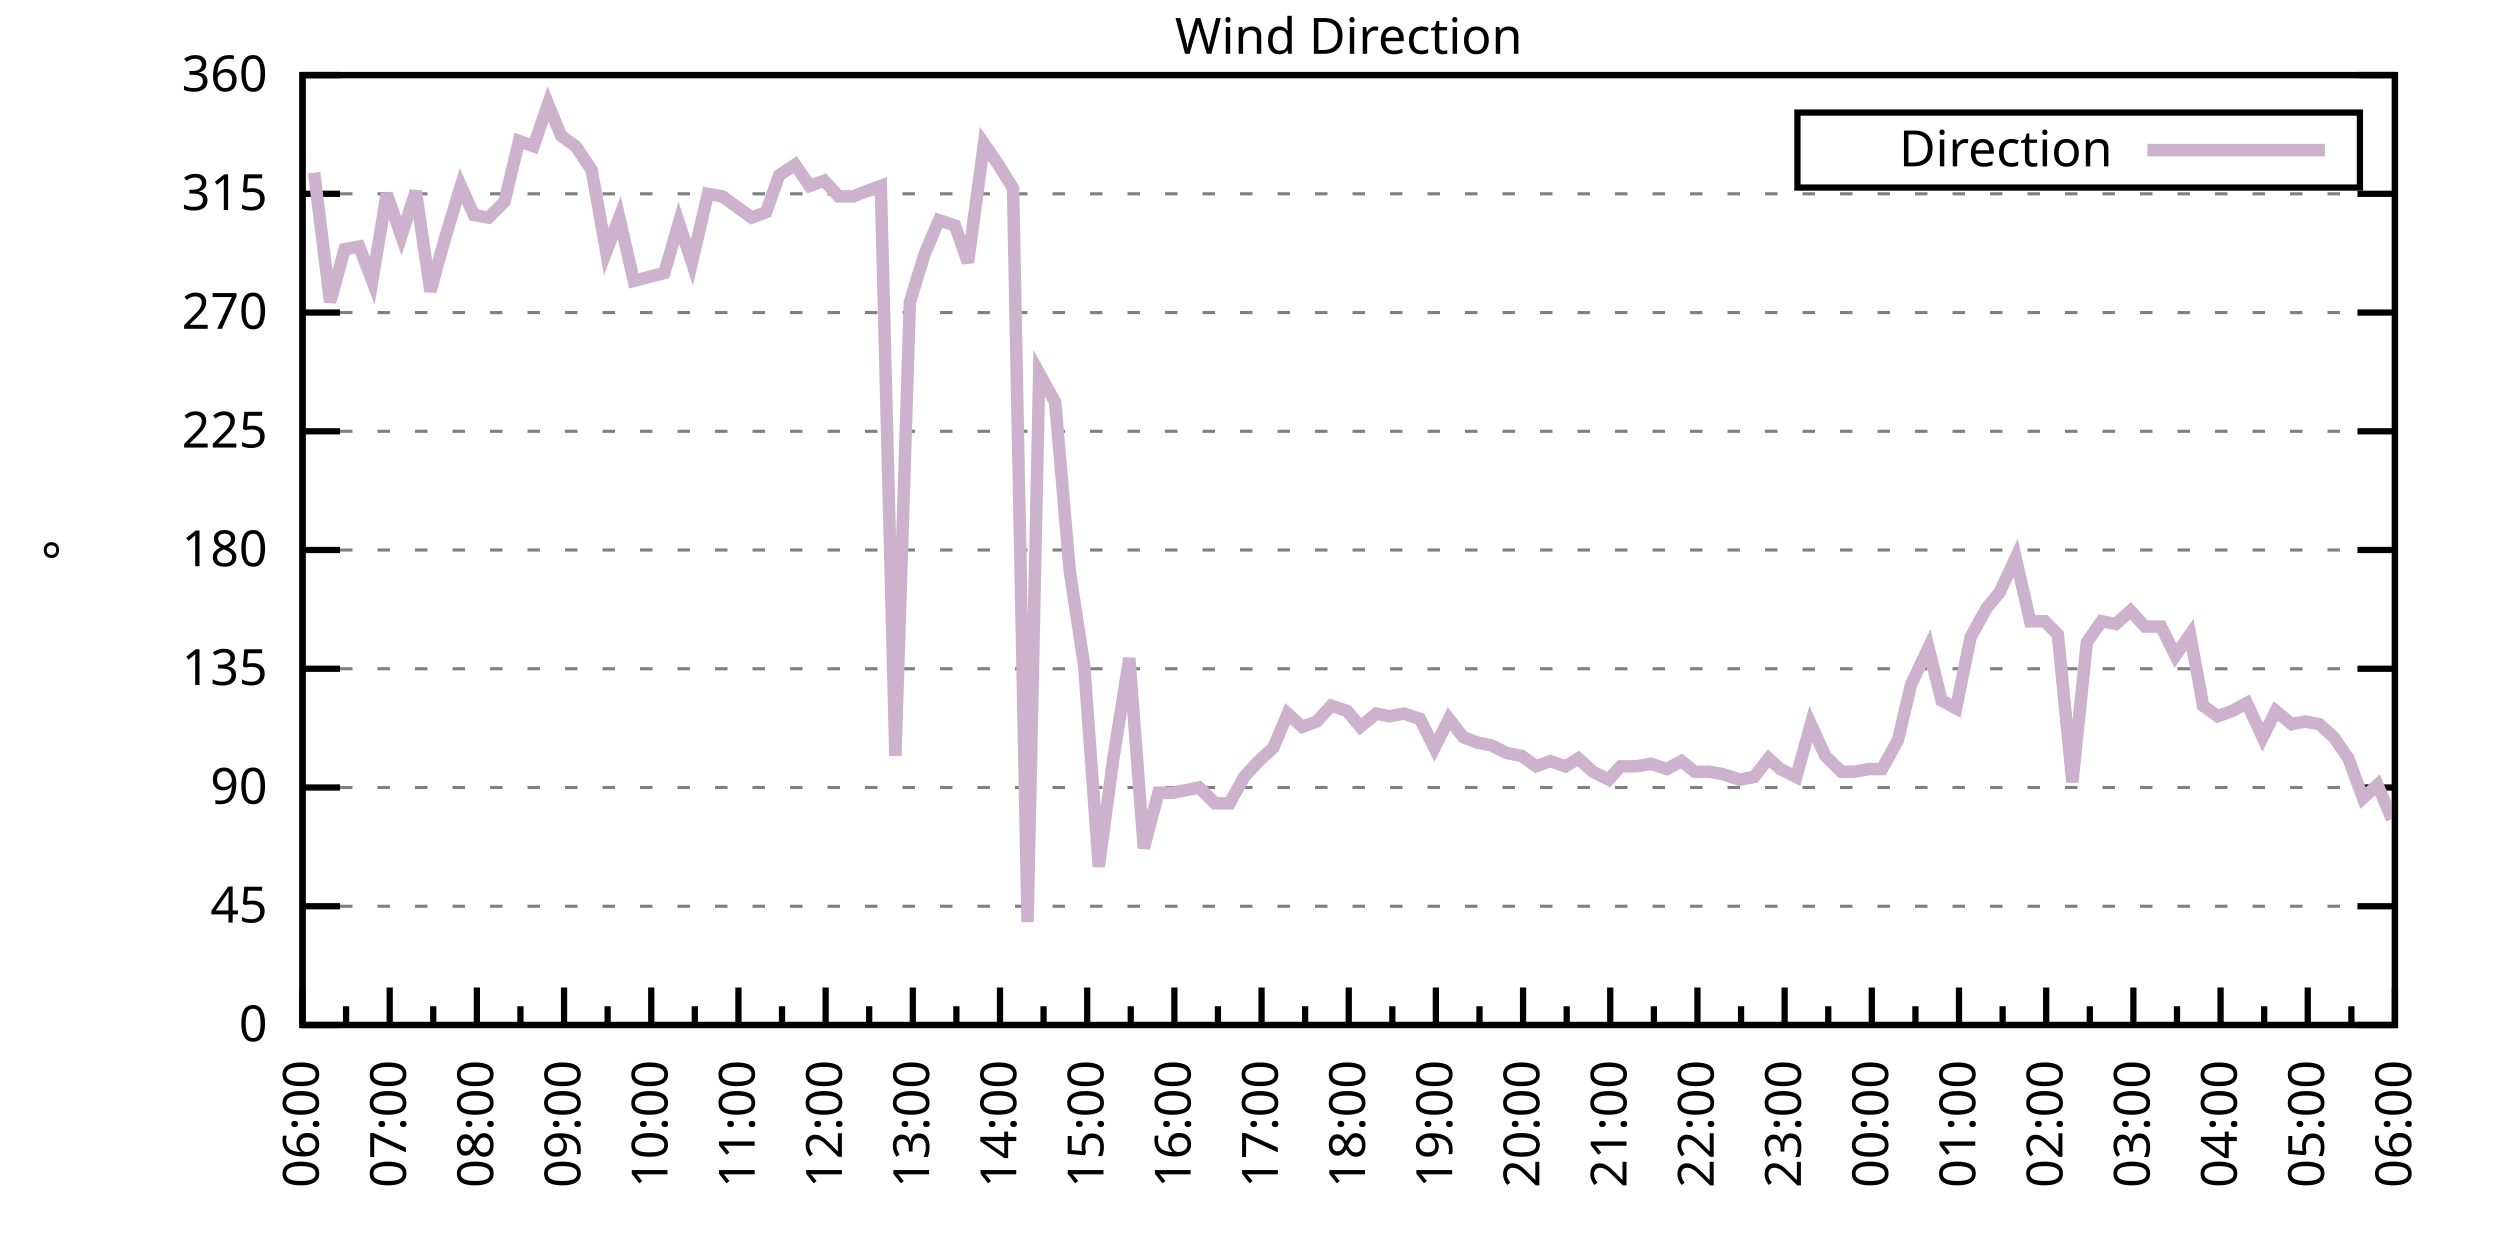
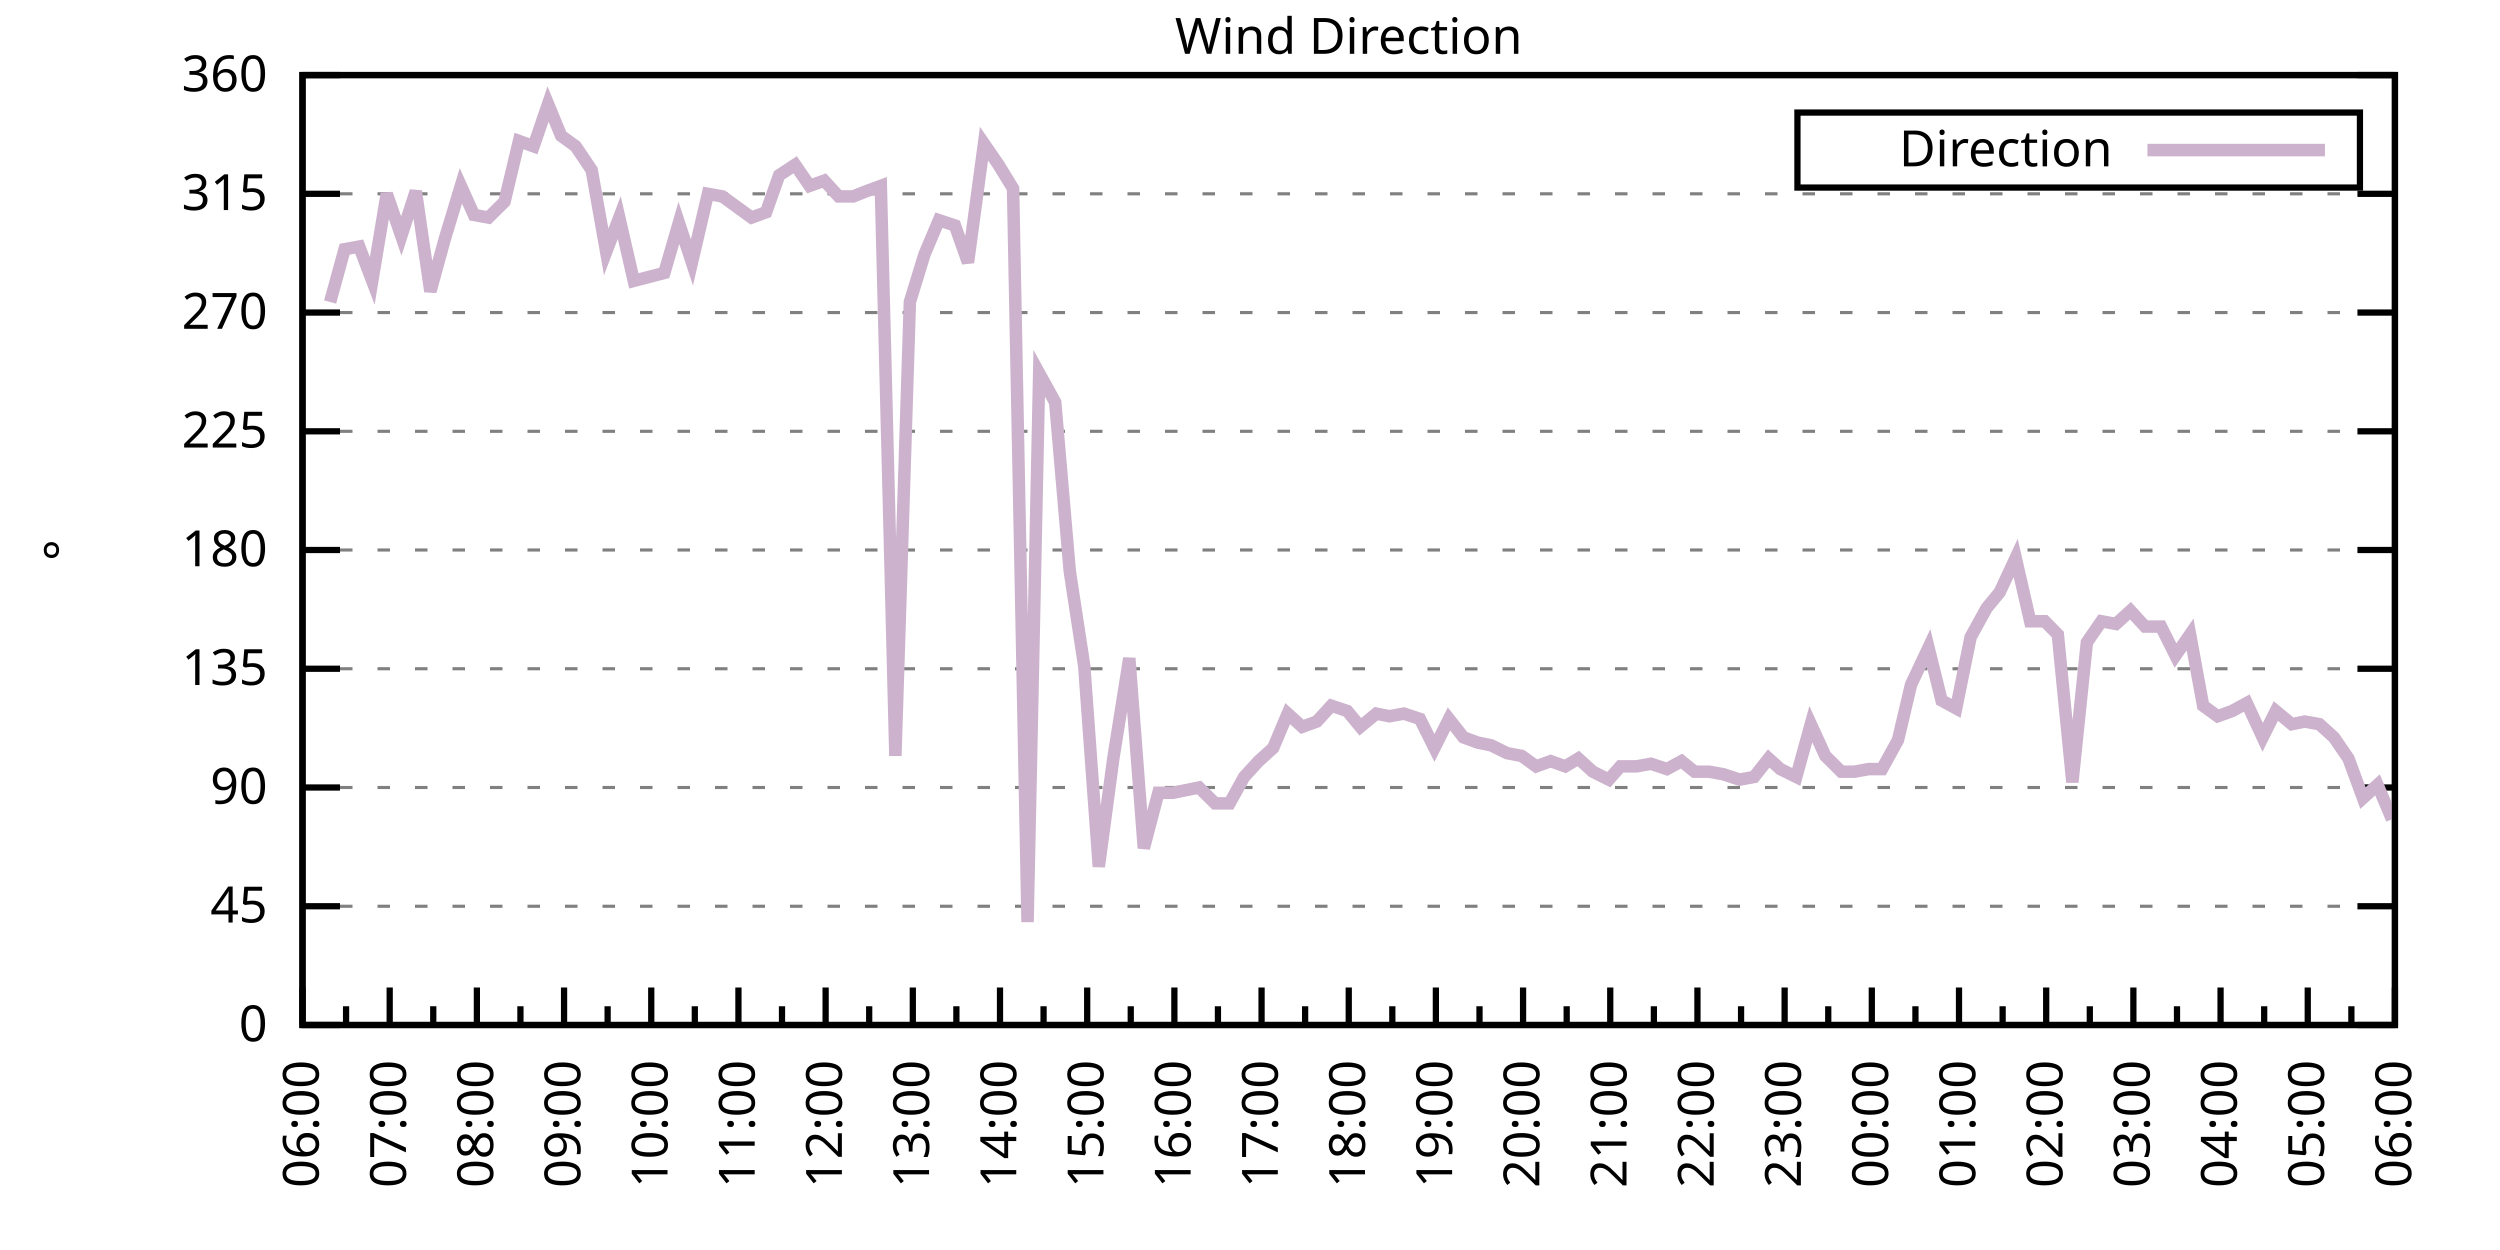
<svg xmlns="http://www.w3.org/2000/svg" xmlns:xlink="http://www.w3.org/1999/xlink" width="400" height="200" viewBox="0 0 400 200">
  <g id="gnuplot_canvas">
    <rect x="0" y="0" width="400" height="200" fill="none" />
    <defs>
      <circle id="gpDot" r="0.5" stroke-width="0.5" stroke="currentColor" />
      <path id="gpPt0" stroke-width="0.333" stroke="currentColor" d="M-1,0 h2 M0,-1 v2" />
      <path id="gpPt1" stroke-width="0.333" stroke="currentColor" d="M-1,-1 L1,1 M1,-1 L-1,1" />
      <path id="gpPt2" stroke-width="0.333" stroke="currentColor" d="M-1,0 L1,0 M0,-1 L0,1 M-1,-1 L1,1 M-1,1 L1,-1" />
      <rect id="gpPt3" stroke-width="0.333" stroke="currentColor" x="-1" y="-1" width="2" height="2" />
      <rect id="gpPt4" stroke-width="0.333" stroke="currentColor" fill="currentColor" x="-1" y="-1" width="2" height="2" />
      <circle id="gpPt5" stroke-width="0.333" stroke="currentColor" cx="0" cy="0" r="1" />
      <use xlink:href="#gpPt5" id="gpPt6" fill="currentColor" stroke="none" />
      <path id="gpPt7" stroke-width="0.333" stroke="currentColor" d="M0,-1.33 L-1.33,0.67 L1.33,0.67 z" />
      <use xlink:href="#gpPt7" id="gpPt8" fill="currentColor" stroke="none" />
      <use xlink:href="#gpPt7" id="gpPt9" stroke="currentColor" transform="rotate(180)" />
      <use xlink:href="#gpPt9" id="gpPt10" fill="currentColor" stroke="none" />
      <use xlink:href="#gpPt3" id="gpPt11" stroke="currentColor" transform="rotate(45)" />
      <use xlink:href="#gpPt11" id="gpPt12" fill="currentColor" stroke="none" />
      <path id="gpPt13" stroke-width="0.333" stroke="currentColor" d="M0,1.330 L1.265,0.411 L0.782,-1.067 L-0.782,-1.076 L-1.265,0.411 z" />
      <use xlink:href="#gpPt13" id="gpPt14" fill="currentColor" stroke="none" />
      <filter id="textbox" filterUnits="objectBoundingBox" x="0" y="0" height="1" width="1">
        <feFlood flood-color="white" flood-opacity="1" result="bgnd" />
        <feComposite in="SourceGraphic" in2="bgnd" operator="atop" />
      </filter>
      <filter id="greybox" filterUnits="objectBoundingBox" x="0" y="0" height="1" width="1">
        <feFlood flood-color="lightgrey" flood-opacity="1" result="grey" />
        <feComposite in="SourceGraphic" in2="grey" operator="atop" />
      </filter>
    </defs>
    <g fill="none" color="white" stroke="currentColor" stroke-width="1.00" stroke-linecap="butt" stroke-linejoin="miter">
</g>
    <g fill="none" color="black" stroke="currentColor" stroke-width="1.00" stroke-linecap="butt" stroke-linejoin="miter">
      <g stroke="none" shape-rendering="crispEdges">
        <polygon fill="rgb(255, 255, 255)" points="48.40,164.00 383.18,164.00 383.18,12.02 48.40,12.02 " />
      </g>
    </g>
    <g fill="none" color="black" stroke="currentColor" stroke-width="1.00" stroke-linecap="butt" stroke-linejoin="miter">
</g>
    <g fill="none" color="black" stroke="black" stroke-width="0.50" stroke-linecap="butt" stroke-linejoin="miter">
</g>
    <g fill="none" color="gray" stroke="currentColor" stroke-width="0.50" stroke-linecap="butt" stroke-linejoin="miter">
      <path stroke="gray" stroke-dasharray="2,4" class="gridline" d="M48.40,164.00 L383.19,164.00  " />
    </g>
    <g fill="none" color="gray" stroke="gray" stroke-width="1.00" stroke-linecap="butt" stroke-linejoin="miter">
</g>
    <g fill="none" color="black" stroke="currentColor" stroke-width="1.00" stroke-linecap="butt" stroke-linejoin="miter">
      <path stroke="black" d="M48.40,164.00 L54.40,164.00 M383.19,164.00 L377.19,164.00  " />
      <g transform="translate(42.80,166.60)" stroke="none" fill="black" font-family="Sans" font-size="8.00" text-anchor="end">
        <text>
          <tspan font-family="Sans"> 0</tspan>
        </text>
      </g>
    </g>
    <g fill="none" color="black" stroke="currentColor" stroke-width="1.00" stroke-linecap="butt" stroke-linejoin="miter">
</g>
    <g fill="none" color="black" stroke="black" stroke-width="0.50" stroke-linecap="butt" stroke-linejoin="miter">
</g>
    <g fill="none" color="gray" stroke="currentColor" stroke-width="0.50" stroke-linecap="butt" stroke-linejoin="miter">
      <path stroke="gray" stroke-dasharray="2,4" class="gridline" d="M48.40,145.00 L383.19,145.00  " />
    </g>
    <g fill="none" color="gray" stroke="gray" stroke-width="1.00" stroke-linecap="butt" stroke-linejoin="miter">
</g>
    <g fill="none" color="black" stroke="currentColor" stroke-width="1.00" stroke-linecap="butt" stroke-linejoin="miter">
      <path stroke="black" d="M48.40,145.00 L54.40,145.00 M383.19,145.00 L377.19,145.00  " />
      <g transform="translate(42.80,147.60)" stroke="none" fill="black" font-family="Sans" font-size="8.00" text-anchor="end">
        <text>
          <tspan font-family="Sans"> 45</tspan>
        </text>
      </g>
    </g>
    <g fill="none" color="black" stroke="currentColor" stroke-width="1.00" stroke-linecap="butt" stroke-linejoin="miter">
</g>
    <g fill="none" color="black" stroke="black" stroke-width="0.50" stroke-linecap="butt" stroke-linejoin="miter">
</g>
    <g fill="none" color="gray" stroke="currentColor" stroke-width="0.50" stroke-linecap="butt" stroke-linejoin="miter">
      <path stroke="gray" stroke-dasharray="2,4" class="gridline" d="M48.40,126.00 L383.19,126.00  " />
    </g>
    <g fill="none" color="gray" stroke="gray" stroke-width="1.00" stroke-linecap="butt" stroke-linejoin="miter">
</g>
    <g fill="none" color="black" stroke="currentColor" stroke-width="1.00" stroke-linecap="butt" stroke-linejoin="miter">
      <path stroke="black" d="M48.40,126.00 L54.40,126.00 M383.19,126.00 L377.19,126.00  " />
      <g transform="translate(42.80,128.60)" stroke="none" fill="black" font-family="Sans" font-size="8.00" text-anchor="end">
        <text>
          <tspan font-family="Sans"> 90</tspan>
        </text>
      </g>
    </g>
    <g fill="none" color="black" stroke="currentColor" stroke-width="1.00" stroke-linecap="butt" stroke-linejoin="miter">
</g>
    <g fill="none" color="black" stroke="black" stroke-width="0.50" stroke-linecap="butt" stroke-linejoin="miter">
</g>
    <g fill="none" color="gray" stroke="currentColor" stroke-width="0.50" stroke-linecap="butt" stroke-linejoin="miter">
      <path stroke="gray" stroke-dasharray="2,4" class="gridline" d="M48.40,107.00 L383.19,107.00  " />
    </g>
    <g fill="none" color="gray" stroke="gray" stroke-width="1.00" stroke-linecap="butt" stroke-linejoin="miter">
</g>
    <g fill="none" color="black" stroke="currentColor" stroke-width="1.00" stroke-linecap="butt" stroke-linejoin="miter">
      <path stroke="black" d="M48.40,107.00 L54.40,107.00 M383.19,107.00 L377.19,107.00  " />
      <g transform="translate(42.80,109.60)" stroke="none" fill="black" font-family="Sans" font-size="8.00" text-anchor="end">
        <text>
          <tspan font-family="Sans"> 135</tspan>
        </text>
      </g>
    </g>
    <g fill="none" color="black" stroke="currentColor" stroke-width="1.00" stroke-linecap="butt" stroke-linejoin="miter">
</g>
    <g fill="none" color="black" stroke="black" stroke-width="0.50" stroke-linecap="butt" stroke-linejoin="miter">
</g>
    <g fill="none" color="gray" stroke="currentColor" stroke-width="0.50" stroke-linecap="butt" stroke-linejoin="miter">
      <path stroke="gray" stroke-dasharray="2,4" class="gridline" d="M48.40,88.00 L383.19,88.00  " />
    </g>
    <g fill="none" color="gray" stroke="gray" stroke-width="1.00" stroke-linecap="butt" stroke-linejoin="miter">
</g>
    <g fill="none" color="black" stroke="currentColor" stroke-width="1.00" stroke-linecap="butt" stroke-linejoin="miter">
      <path stroke="black" d="M48.40,88.00 L54.40,88.00 M383.19,88.00 L377.19,88.00  " />
      <g transform="translate(42.80,90.60)" stroke="none" fill="black" font-family="Sans" font-size="8.00" text-anchor="end">
        <text>
          <tspan font-family="Sans"> 180</tspan>
        </text>
      </g>
    </g>
    <g fill="none" color="black" stroke="currentColor" stroke-width="1.00" stroke-linecap="butt" stroke-linejoin="miter">
</g>
    <g fill="none" color="black" stroke="black" stroke-width="0.50" stroke-linecap="butt" stroke-linejoin="miter">
</g>
    <g fill="none" color="gray" stroke="currentColor" stroke-width="0.50" stroke-linecap="butt" stroke-linejoin="miter">
      <path stroke="gray" stroke-dasharray="2,4" class="gridline" d="M48.40,69.01 L383.19,69.01  " />
    </g>
    <g fill="none" color="gray" stroke="gray" stroke-width="1.00" stroke-linecap="butt" stroke-linejoin="miter">
</g>
    <g fill="none" color="black" stroke="currentColor" stroke-width="1.00" stroke-linecap="butt" stroke-linejoin="miter">
      <path stroke="black" d="M48.40,69.01 L54.40,69.01 M383.19,69.01 L377.19,69.01  " />
      <g transform="translate(42.80,71.61)" stroke="none" fill="black" font-family="Sans" font-size="8.00" text-anchor="end">
        <text>
          <tspan font-family="Sans"> 225</tspan>
        </text>
      </g>
    </g>
    <g fill="none" color="black" stroke="currentColor" stroke-width="1.00" stroke-linecap="butt" stroke-linejoin="miter">
</g>
    <g fill="none" color="black" stroke="black" stroke-width="0.50" stroke-linecap="butt" stroke-linejoin="miter">
</g>
    <g fill="none" color="gray" stroke="currentColor" stroke-width="0.50" stroke-linecap="butt" stroke-linejoin="miter">
      <path stroke="gray" stroke-dasharray="2,4" class="gridline" d="M48.40,50.01 L383.19,50.01  " />
    </g>
    <g fill="none" color="gray" stroke="gray" stroke-width="1.00" stroke-linecap="butt" stroke-linejoin="miter">
</g>
    <g fill="none" color="black" stroke="currentColor" stroke-width="1.00" stroke-linecap="butt" stroke-linejoin="miter">
      <path stroke="black" d="M48.40,50.01 L54.40,50.01 M383.19,50.01 L377.19,50.01  " />
      <g transform="translate(42.80,52.61)" stroke="none" fill="black" font-family="Sans" font-size="8.00" text-anchor="end">
        <text>
          <tspan font-family="Sans"> 270</tspan>
        </text>
      </g>
    </g>
    <g fill="none" color="black" stroke="currentColor" stroke-width="1.00" stroke-linecap="butt" stroke-linejoin="miter">
</g>
    <g fill="none" color="black" stroke="black" stroke-width="0.50" stroke-linecap="butt" stroke-linejoin="miter">
</g>
    <g fill="none" color="gray" stroke="currentColor" stroke-width="0.50" stroke-linecap="butt" stroke-linejoin="miter">
      <path stroke="gray" stroke-dasharray="2,4" class="gridline" d="M48.40,31.01 L383.19,31.01  " />
    </g>
    <g fill="none" color="gray" stroke="gray" stroke-width="1.00" stroke-linecap="butt" stroke-linejoin="miter">
</g>
    <g fill="none" color="black" stroke="currentColor" stroke-width="1.00" stroke-linecap="butt" stroke-linejoin="miter">
      <path stroke="black" d="M48.40,31.01 L54.40,31.01 M383.19,31.01 L377.19,31.01  " />
      <g transform="translate(42.80,33.61)" stroke="none" fill="black" font-family="Sans" font-size="8.00" text-anchor="end">
        <text>
          <tspan font-family="Sans"> 315</tspan>
        </text>
      </g>
    </g>
    <g fill="none" color="black" stroke="currentColor" stroke-width="1.00" stroke-linecap="butt" stroke-linejoin="miter">
</g>
    <g fill="none" color="black" stroke="black" stroke-width="0.50" stroke-linecap="butt" stroke-linejoin="miter">
</g>
    <g fill="none" color="gray" stroke="currentColor" stroke-width="0.50" stroke-linecap="butt" stroke-linejoin="miter">
      <path stroke="gray" stroke-dasharray="2,4" class="gridline" d="M48.40,12.01 L383.19,12.01  " />
    </g>
    <g fill="none" color="gray" stroke="gray" stroke-width="1.00" stroke-linecap="butt" stroke-linejoin="miter">
</g>
    <g fill="none" color="black" stroke="currentColor" stroke-width="1.00" stroke-linecap="butt" stroke-linejoin="miter">
      <path stroke="black" d="M48.40,12.01 L54.40,12.01 M383.19,12.01 L377.19,12.01  " />
      <g transform="translate(42.80,14.61)" stroke="none" fill="black" font-family="Sans" font-size="8.00" text-anchor="end">
        <text>
          <tspan font-family="Sans"> 360</tspan>
        </text>
      </g>
    </g>
    <g fill="none" color="black" stroke="currentColor" stroke-width="1.00" stroke-linecap="butt" stroke-linejoin="miter">
      <path stroke="black" d="M48.40,164.00 L48.40,158.00  " />
      <g transform="translate(51.00,169.60) rotate(270)" stroke="none" fill="black" font-family="Sans" font-size="8.00" text-anchor="end">
        <text>
          <tspan font-family="Sans">06:00</tspan>
        </text>
      </g>
    </g>
    <g fill="none" color="black" stroke="currentColor" stroke-width="1.00" stroke-linecap="butt" stroke-linejoin="miter">
      <path stroke="black" d="M55.37,164.00 L55.37,161.00 M62.35,164.00 L62.35,158.00  " />
      <g transform="translate(64.95,169.60) rotate(270)" stroke="none" fill="black" font-family="Sans" font-size="8.00" text-anchor="end">
        <text>
          <tspan font-family="Sans">07:00</tspan>
        </text>
      </g>
    </g>
    <g fill="none" color="black" stroke="currentColor" stroke-width="1.00" stroke-linecap="butt" stroke-linejoin="miter">
      <path stroke="black" d="M69.32,164.00 L69.32,161.00 M76.30,164.00 L76.30,158.00  " />
      <g transform="translate(78.90,169.60) rotate(270)" stroke="none" fill="black" font-family="Sans" font-size="8.00" text-anchor="end">
        <text>
          <tspan font-family="Sans">08:00</tspan>
        </text>
      </g>
    </g>
    <g fill="none" color="black" stroke="currentColor" stroke-width="1.00" stroke-linecap="butt" stroke-linejoin="miter">
      <path stroke="black" d="M83.27,164.00 L83.27,161.00 M90.25,164.00 L90.25,158.00  " />
      <g transform="translate(92.85,169.60) rotate(270)" stroke="none" fill="black" font-family="Sans" font-size="8.00" text-anchor="end">
        <text>
          <tspan font-family="Sans">09:00</tspan>
        </text>
      </g>
    </g>
    <g fill="none" color="black" stroke="currentColor" stroke-width="1.00" stroke-linecap="butt" stroke-linejoin="miter">
      <path stroke="black" d="M97.22,164.00 L97.22,161.00 M104.20,164.00 L104.20,158.00  " />
      <g transform="translate(106.80,169.60) rotate(270)" stroke="none" fill="black" font-family="Sans" font-size="8.00" text-anchor="end">
        <text>
          <tspan font-family="Sans">10:00</tspan>
        </text>
      </g>
    </g>
    <g fill="none" color="black" stroke="currentColor" stroke-width="1.00" stroke-linecap="butt" stroke-linejoin="miter">
      <path stroke="black" d="M111.17,164.00 L111.17,161.00 M118.15,164.00 L118.15,158.00  " />
      <g transform="translate(120.75,169.60) rotate(270)" stroke="none" fill="black" font-family="Sans" font-size="8.00" text-anchor="end">
        <text>
          <tspan font-family="Sans">11:00</tspan>
        </text>
      </g>
    </g>
    <g fill="none" color="black" stroke="currentColor" stroke-width="1.00" stroke-linecap="butt" stroke-linejoin="miter">
      <path stroke="black" d="M125.12,164.00 L125.12,161.00 M132.10,164.00 L132.10,158.00  " />
      <g transform="translate(134.70,169.60) rotate(270)" stroke="none" fill="black" font-family="Sans" font-size="8.00" text-anchor="end">
        <text>
          <tspan font-family="Sans">12:00</tspan>
        </text>
      </g>
    </g>
    <g fill="none" color="black" stroke="currentColor" stroke-width="1.00" stroke-linecap="butt" stroke-linejoin="miter">
      <path stroke="black" d="M139.07,164.00 L139.07,161.00 M146.05,164.00 L146.05,158.00  " />
      <g transform="translate(148.65,169.60) rotate(270)" stroke="none" fill="black" font-family="Sans" font-size="8.00" text-anchor="end">
        <text>
          <tspan font-family="Sans">13:00</tspan>
        </text>
      </g>
    </g>
    <g fill="none" color="black" stroke="currentColor" stroke-width="1.00" stroke-linecap="butt" stroke-linejoin="miter">
      <path stroke="black" d="M153.02,164.00 L153.02,161.00 M160.00,164.00 L160.00,158.00  " />
      <g transform="translate(162.60,169.60) rotate(270)" stroke="none" fill="black" font-family="Sans" font-size="8.00" text-anchor="end">
        <text>
          <tspan font-family="Sans">14:00</tspan>
        </text>
      </g>
    </g>
    <g fill="none" color="black" stroke="currentColor" stroke-width="1.00" stroke-linecap="butt" stroke-linejoin="miter">
      <path stroke="black" d="M166.97,164.00 L166.97,161.00 M173.95,164.00 L173.95,158.00  " />
      <g transform="translate(176.55,169.60) rotate(270)" stroke="none" fill="black" font-family="Sans" font-size="8.00" text-anchor="end">
        <text>
          <tspan font-family="Sans">15:00</tspan>
        </text>
      </g>
    </g>
    <g fill="none" color="black" stroke="currentColor" stroke-width="1.00" stroke-linecap="butt" stroke-linejoin="miter">
      <path stroke="black" d="M180.92,164.00 L180.92,161.00 M187.90,164.00 L187.90,158.00  " />
      <g transform="translate(190.50,169.60) rotate(270)" stroke="none" fill="black" font-family="Sans" font-size="8.00" text-anchor="end">
        <text>
          <tspan font-family="Sans">16:00</tspan>
        </text>
      </g>
    </g>
    <g fill="none" color="black" stroke="currentColor" stroke-width="1.00" stroke-linecap="butt" stroke-linejoin="miter">
      <path stroke="black" d="M194.87,164.00 L194.87,161.00 M201.85,164.00 L201.85,158.00  " />
      <g transform="translate(204.45,169.60) rotate(270)" stroke="none" fill="black" font-family="Sans" font-size="8.00" text-anchor="end">
        <text>
          <tspan font-family="Sans">17:00</tspan>
        </text>
      </g>
    </g>
    <g fill="none" color="black" stroke="currentColor" stroke-width="1.00" stroke-linecap="butt" stroke-linejoin="miter">
      <path stroke="black" d="M208.82,164.00 L208.82,161.00 M215.80,164.00 L215.80,158.00  " />
      <g transform="translate(218.40,169.60) rotate(270)" stroke="none" fill="black" font-family="Sans" font-size="8.00" text-anchor="end">
        <text>
          <tspan font-family="Sans">18:00</tspan>
        </text>
      </g>
    </g>
    <g fill="none" color="black" stroke="currentColor" stroke-width="1.00" stroke-linecap="butt" stroke-linejoin="miter">
      <path stroke="black" d="M222.77,164.00 L222.77,161.00 M229.74,164.00 L229.74,158.00  " />
      <g transform="translate(232.34,169.60) rotate(270)" stroke="none" fill="black" font-family="Sans" font-size="8.00" text-anchor="end">
        <text>
          <tspan font-family="Sans">19:00</tspan>
        </text>
      </g>
    </g>
    <g fill="none" color="black" stroke="currentColor" stroke-width="1.00" stroke-linecap="butt" stroke-linejoin="miter">
      <path stroke="black" d="M236.72,164.00 L236.72,161.00 M243.69,164.00 L243.69,158.00  " />
      <g transform="translate(246.29,169.60) rotate(270)" stroke="none" fill="black" font-family="Sans" font-size="8.00" text-anchor="end">
        <text>
          <tspan font-family="Sans">20:00</tspan>
        </text>
      </g>
    </g>
    <g fill="none" color="black" stroke="currentColor" stroke-width="1.00" stroke-linecap="butt" stroke-linejoin="miter">
      <path stroke="black" d="M250.67,164.00 L250.67,161.00 M257.64,164.00 L257.64,158.00  " />
      <g transform="translate(260.24,169.60) rotate(270)" stroke="none" fill="black" font-family="Sans" font-size="8.00" text-anchor="end">
        <text>
          <tspan font-family="Sans">21:00</tspan>
        </text>
      </g>
    </g>
    <g fill="none" color="black" stroke="currentColor" stroke-width="1.00" stroke-linecap="butt" stroke-linejoin="miter">
      <path stroke="black" d="M264.62,164.00 L264.62,161.00 M271.59,164.00 L271.59,158.00  " />
      <g transform="translate(274.19,169.60) rotate(270)" stroke="none" fill="black" font-family="Sans" font-size="8.00" text-anchor="end">
        <text>
          <tspan font-family="Sans">22:00</tspan>
        </text>
      </g>
    </g>
    <g fill="none" color="black" stroke="currentColor" stroke-width="1.00" stroke-linecap="butt" stroke-linejoin="miter">
      <path stroke="black" d="M278.57,164.00 L278.57,161.00 M285.54,164.00 L285.54,158.00  " />
      <g transform="translate(288.14,169.60) rotate(270)" stroke="none" fill="black" font-family="Sans" font-size="8.00" text-anchor="end">
        <text>
          <tspan font-family="Sans">23:00</tspan>
        </text>
      </g>
    </g>
    <g fill="none" color="black" stroke="currentColor" stroke-width="1.00" stroke-linecap="butt" stroke-linejoin="miter">
      <path stroke="black" d="M292.52,164.00 L292.52,161.00 M299.49,164.00 L299.49,158.00  " />
      <g transform="translate(302.09,169.60) rotate(270)" stroke="none" fill="black" font-family="Sans" font-size="8.00" text-anchor="end">
        <text>
          <tspan font-family="Sans">00:00</tspan>
        </text>
      </g>
    </g>
    <g fill="none" color="black" stroke="currentColor" stroke-width="1.00" stroke-linecap="butt" stroke-linejoin="miter">
      <path stroke="black" d="M306.47,164.00 L306.47,161.00 M313.44,164.00 L313.44,158.00  " />
      <g transform="translate(316.04,169.60) rotate(270)" stroke="none" fill="black" font-family="Sans" font-size="8.00" text-anchor="end">
        <text>
          <tspan font-family="Sans">01:00</tspan>
        </text>
      </g>
    </g>
    <g fill="none" color="black" stroke="currentColor" stroke-width="1.00" stroke-linecap="butt" stroke-linejoin="miter">
      <path stroke="black" d="M320.42,164.00 L320.42,161.00 M327.39,164.00 L327.39,158.00  " />
      <g transform="translate(329.99,169.60) rotate(270)" stroke="none" fill="black" font-family="Sans" font-size="8.00" text-anchor="end">
        <text>
          <tspan font-family="Sans">02:00</tspan>
        </text>
      </g>
    </g>
    <g fill="none" color="black" stroke="currentColor" stroke-width="1.00" stroke-linecap="butt" stroke-linejoin="miter">
      <path stroke="black" d="M334.37,164.00 L334.37,161.00 M341.34,164.00 L341.34,158.00  " />
      <g transform="translate(343.94,169.60) rotate(270)" stroke="none" fill="black" font-family="Sans" font-size="8.00" text-anchor="end">
        <text>
          <tspan font-family="Sans">03:00</tspan>
        </text>
      </g>
    </g>
    <g fill="none" color="black" stroke="currentColor" stroke-width="1.00" stroke-linecap="butt" stroke-linejoin="miter">
      <path stroke="black" d="M348.32,164.00 L348.32,161.00 M355.29,164.00 L355.29,158.00  " />
      <g transform="translate(357.89,169.60) rotate(270)" stroke="none" fill="black" font-family="Sans" font-size="8.00" text-anchor="end">
        <text>
          <tspan font-family="Sans">04:00</tspan>
        </text>
      </g>
    </g>
    <g fill="none" color="black" stroke="currentColor" stroke-width="1.00" stroke-linecap="butt" stroke-linejoin="miter">
      <path stroke="black" d="M362.27,164.00 L362.27,161.00 M369.24,164.00 L369.24,158.00  " />
      <g transform="translate(371.84,169.60) rotate(270)" stroke="none" fill="black" font-family="Sans" font-size="8.00" text-anchor="end">
        <text>
          <tspan font-family="Sans">05:00</tspan>
        </text>
      </g>
    </g>
    <g fill="none" color="black" stroke="currentColor" stroke-width="1.00" stroke-linecap="butt" stroke-linejoin="miter">
      <path stroke="black" d="M376.22,164.00 L376.22,161.00 M383.19,164.00 L383.19,158.00  " />
      <g transform="translate(385.79,169.60) rotate(270)" stroke="none" fill="black" font-family="Sans" font-size="8.00" text-anchor="end">
        <text>
          <tspan font-family="Sans">06:00</tspan>
        </text>
      </g>
    </g>
    <g fill="none" color="black" stroke="currentColor" stroke-width="1.00" stroke-linecap="butt" stroke-linejoin="miter">
</g>
    <g fill="none" color="black" stroke="currentColor" stroke-width="1.00" stroke-linecap="butt" stroke-linejoin="miter">
      <path stroke="black" d="M48.40,12.01 L48.40,164.00 L383.19,164.00 L383.19,12.01 L48.40,12.01 Z  " />
    </g>
    <g fill="none" color="black" stroke="currentColor" stroke-width="1.00" stroke-linecap="butt" stroke-linejoin="miter">
      <g transform="translate(12.80,88.01) rotate(270)" stroke="none" fill="black" font-family="Sans" font-size="8.00" text-anchor="middle">
        <text>
          <tspan font-family="Sans">°</tspan>
        </text>
      </g>
    </g>
    <g fill="none" color="black" stroke="currentColor" stroke-width="1.00" stroke-linecap="butt" stroke-linejoin="miter">
</g>
    <g fill="none" color="black" stroke="currentColor" stroke-width="1.00" stroke-linecap="butt" stroke-linejoin="miter">
      <path stroke="black" d="M287.59,30.01 L287.59,18.01 L377.59,18.01 L377.59,30.01 L287.59,30.01 Z  " />
    </g>
    <g id="Wind_direction_plot_1">
      <g fill="none" color="white" stroke="black" stroke-width="2.00" stroke-linecap="butt" stroke-linejoin="miter">
</g>
      <g fill="none" color="black" stroke="currentColor" stroke-width="2.00" stroke-linecap="butt" stroke-linejoin="miter">
        <g transform="translate(337.99,26.61)" stroke="none" fill="black" font-family="Sans" font-size="8.00" text-anchor="end">
          <text>
            <tspan font-family="Sans">Direction</tspan>
          </text>
        </g>
      </g>
      <g fill="none" color="black" stroke="currentColor" stroke-width="2.00" stroke-linecap="butt" stroke-linejoin="miter">
-         <path stroke="rgb(204, 178, 204)" d="M343.59,24.01 L371.99,24.01 M50.26,27.63 L52.82,48.32 L55.14,39.87 L57.47,39.45 L59.56,44.94 L61.88,31.01   L64.21,37.76 L66.53,30.59 L68.86,46.63 L71.18,38.19 L73.74,29.74 L75.83,34.39 L78.16,34.81 L80.72,32.28   L83.04,22.56 L85.37,23.41 L87.69,16.65 L89.78,21.72 L92.11,23.41 L94.67,27.21 L96.99,40.30 L99.08,34.81   L101.41,44.94 L106.29,43.67 L108.62,35.65 L110.71,41.99 L113.27,31.01 L115.59,31.43 L120.24,34.81 L122.57,33.96   L124.66,28.05 L127.22,26.36 L129.54,29.74 L131.87,28.90 L134.19,31.43 L136.51,31.43 L138.61,30.59 L140.93,29.74   L143.26,120.94 L145.58,48.32 L147.91,40.72 L150.23,35.23 L152.79,36.08 L154.88,41.99 L157.44,22.99 L159.76,26.36   L162.09,30.16 L164.41,147.53 L166.27,59.72 L168.83,64.36 L171.16,91.38 L173.48,106.58 L175.81,138.67 L178.13,121.36   L180.69,105.31 L183.01,135.71 L185.34,126.85 L187.66,126.85 L189.76,126.42 L191.85,126.00 L194.41,128.54 L196.73,128.54   L199.06,124.31 L201.38,121.78 L203.71,119.67 L206.03,114.18 L208.36,116.29 L210.68,115.45 L213.01,112.91 L215.56,113.76   L217.65,116.29 L220.21,114.18 L222.30,114.60 L224.63,114.18 L227.19,115.03 L229.51,119.67 L231.84,115.03 L234.16,117.98   L236.49,118.83 L238.58,119.25 L241.14,120.51 L243.46,120.94 L245.79,122.62 L248.11,121.78 L250.44,122.62 L252.53,121.36   L254.85,123.47 L257.41,124.74 L259.27,122.62 L261.83,122.62 L264.15,122.20 L266.71,123.05 L269.04,121.78 L271.13,123.47   L273.45,123.47 L275.78,123.89 L278.34,124.74 L280.66,124.31 L282.99,121.36 L284.85,123.05 L287.40,124.31 L289.73,115.87   L292.05,120.94 L294.61,123.47 L296.70,123.47 L299.03,123.05 L301.12,123.05 L303.68,118.40 L305.77,109.54 L308.56,103.63   L310.65,112.07 L312.98,113.34 L315.30,101.94 L317.86,97.29 L319.95,94.76 L322.51,89.27 L324.83,99.40 L327.16,99.40   L329.25,101.52 L331.58,125.16 L333.90,102.78 L336.23,99.40 L338.55,99.83 L340.88,97.72 L343.20,100.25 L345.76,100.25   L348.08,104.89 L350.41,101.52 L352.50,112.91 L354.83,114.60 L357.15,113.76 L359.48,112.49 L362.03,117.98 L364.13,113.76   L366.68,115.87 L368.78,115.45 L371.10,115.87 L373.43,117.98 L375.75,121.36 L378.08,127.69 L380.40,125.58 L382.73,131.07    " />
+         <path stroke="rgb(204, 178, 204)" d="M343.59,24.01 L371.99,24.01 M52.82,48.32 L55.14,39.87 L57.47,39.45 L59.56,44.94 L61.88,31.01 L64.21,37.76   L66.53,30.59 L68.86,46.63 L71.18,38.19 L73.74,29.74 L75.83,34.39 L78.16,34.81 L80.72,32.28 L83.04,22.56   L85.37,23.41 L87.69,16.65 L89.78,21.72 L92.11,23.41 L94.67,27.21 L96.99,40.30 L99.08,34.81 L101.41,44.94   L106.29,43.67 L108.62,35.65 L110.71,41.99 L113.27,31.01 L115.59,31.43 L120.24,34.81 L122.57,33.96 L124.66,28.05   L127.22,26.36 L129.54,29.74 L131.87,28.90 L134.19,31.43 L136.51,31.43 L138.61,30.59 L140.93,29.74 L143.26,120.94   L145.58,48.32 L147.91,40.72 L150.23,35.23 L152.79,36.08 L154.88,41.99 L157.44,22.99 L159.76,26.36 L162.09,30.16   L164.41,147.53 L166.27,59.72 L168.83,64.36 L171.16,91.38 L173.48,106.58 L175.81,138.67 L178.13,121.36 L180.69,105.31   L183.01,135.71 L185.34,126.85 L187.66,126.85 L189.76,126.42 L191.85,126.00 L194.41,128.54 L196.73,128.54 L199.06,124.31   L201.38,121.78 L203.71,119.67 L206.03,114.18 L208.36,116.29 L210.68,115.45 L213.01,112.91 L215.56,113.76 L217.65,116.29   L220.21,114.18 L222.30,114.60 L224.63,114.18 L227.19,115.03 L229.51,119.67 L231.84,115.03 L234.16,117.98 L236.49,118.83   L238.58,119.25 L241.14,120.51 L243.46,120.94 L245.79,122.62 L248.11,121.78 L250.44,122.62 L252.53,121.36 L254.85,123.47   L257.41,124.74 L259.27,122.62 L261.83,122.62 L264.15,122.20 L266.71,123.05 L269.04,121.78 L271.13,123.47 L273.45,123.47   L275.78,123.89 L278.34,124.74 L280.66,124.31 L282.99,121.36 L284.85,123.05 L287.40,124.31 L289.73,115.87 L292.05,120.94   L294.61,123.47 L296.70,123.47 L299.03,123.05 L301.12,123.05 L303.68,118.40 L305.77,109.54 L308.56,103.63 L310.65,112.07   L312.98,113.34 L315.30,101.94 L317.86,97.29 L319.95,94.76 L322.51,89.27 L324.83,99.40 L327.16,99.40 L329.25,101.52   L331.58,125.16 L333.90,102.78 L336.23,99.40 L338.55,99.83 L340.88,97.72 L343.20,100.25 L345.76,100.25 L348.08,104.89   L350.41,101.52 L352.50,112.91 L354.83,114.60 L357.15,113.76 L359.48,112.49 L362.03,117.98 L364.13,113.76 L366.68,115.87   L368.78,115.45 L371.10,115.87 L373.43,117.98 L375.75,121.36 L378.08,127.69 L380.40,125.58 L382.73,131.07  " />
      </g>
    </g>
    <g fill="none" color="black" stroke="currentColor" stroke-width="2.00" stroke-linecap="butt" stroke-linejoin="miter">
</g>
    <g fill="none" color="black" stroke="black" stroke-width="1.00" stroke-linecap="butt" stroke-linejoin="miter">
</g>
    <g fill="none" color="black" stroke="currentColor" stroke-width="1.00" stroke-linecap="butt" stroke-linejoin="miter">
      <path stroke="black" d="M48.40,12.01 L48.40,164.00 L383.19,164.00 L383.19,12.01 L48.40,12.01 Z  " />
    </g>
    <g fill="none" color="black" stroke="currentColor" stroke-width="1.00" stroke-linecap="butt" stroke-linejoin="miter">
      <g transform="translate(215.79,8.61)" stroke="none" fill="black" font-family="Sans" font-size="8.00" text-anchor="middle">
        <text>
          <tspan font-family="Sans">Wind Direction</tspan>
        </text>
      </g>
    </g>
    <g fill="none" color="black" stroke="currentColor" stroke-width="1.00" stroke-linecap="butt" stroke-linejoin="miter">
</g>
  </g>
</svg>
